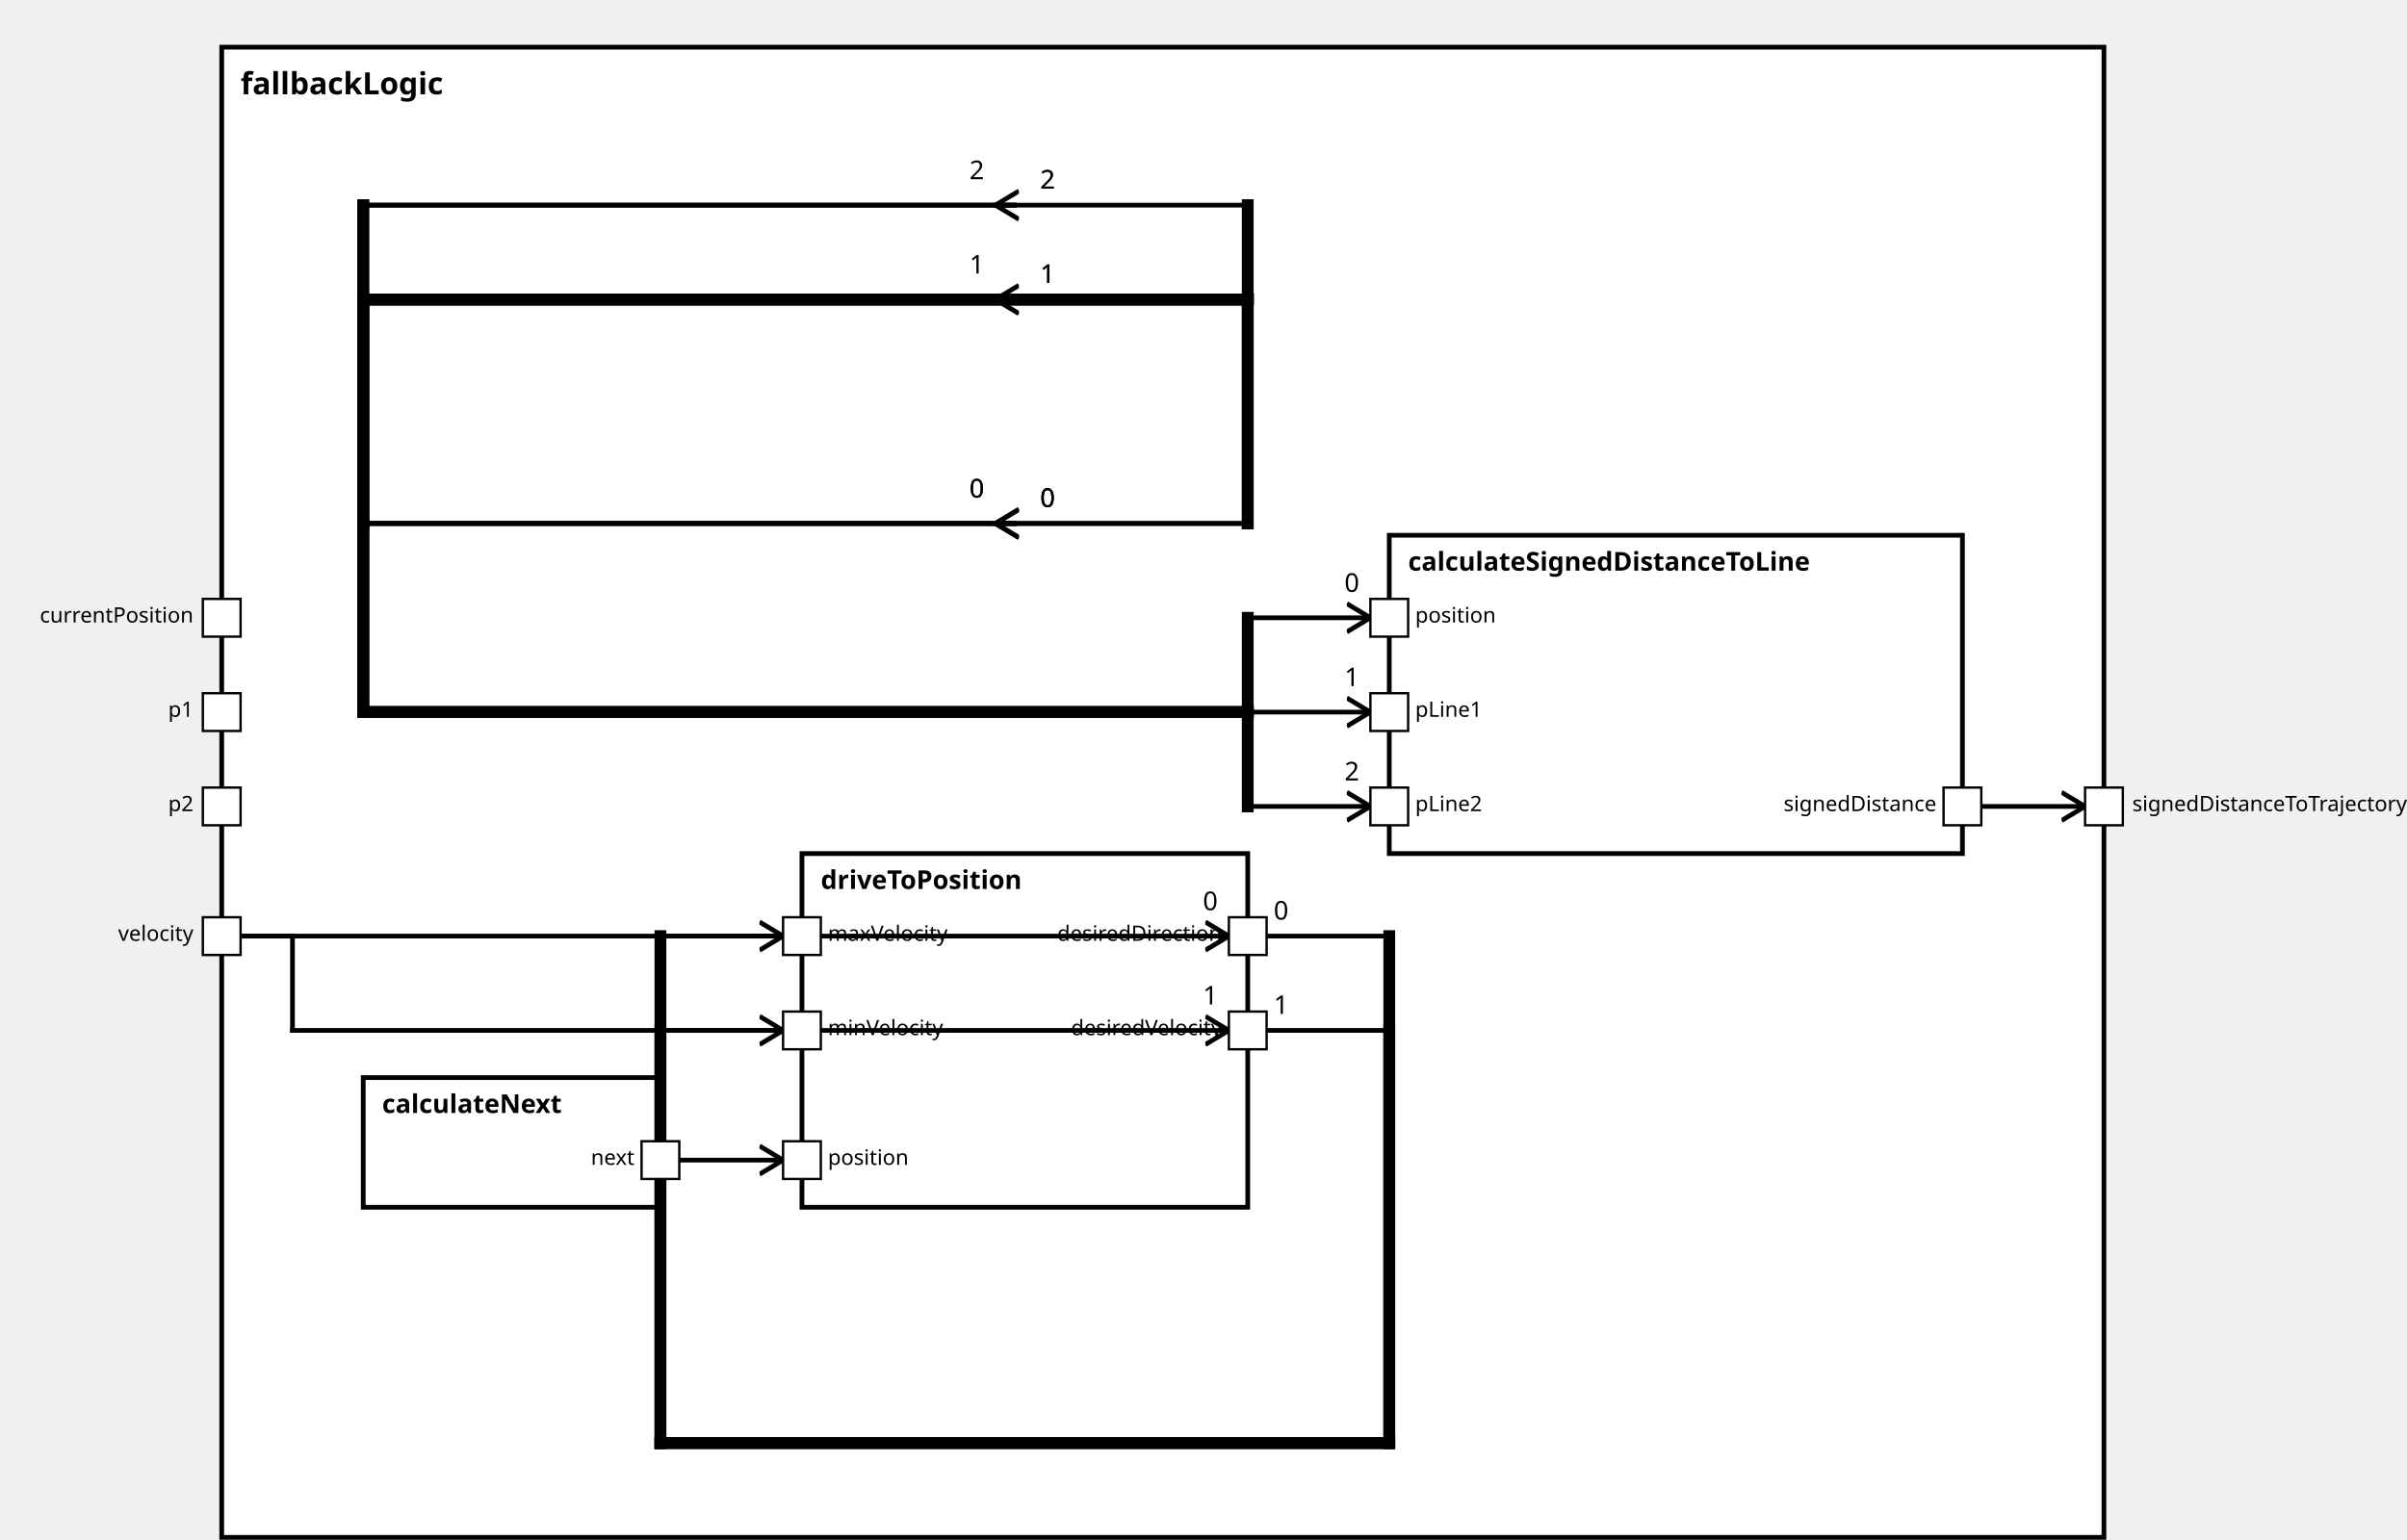
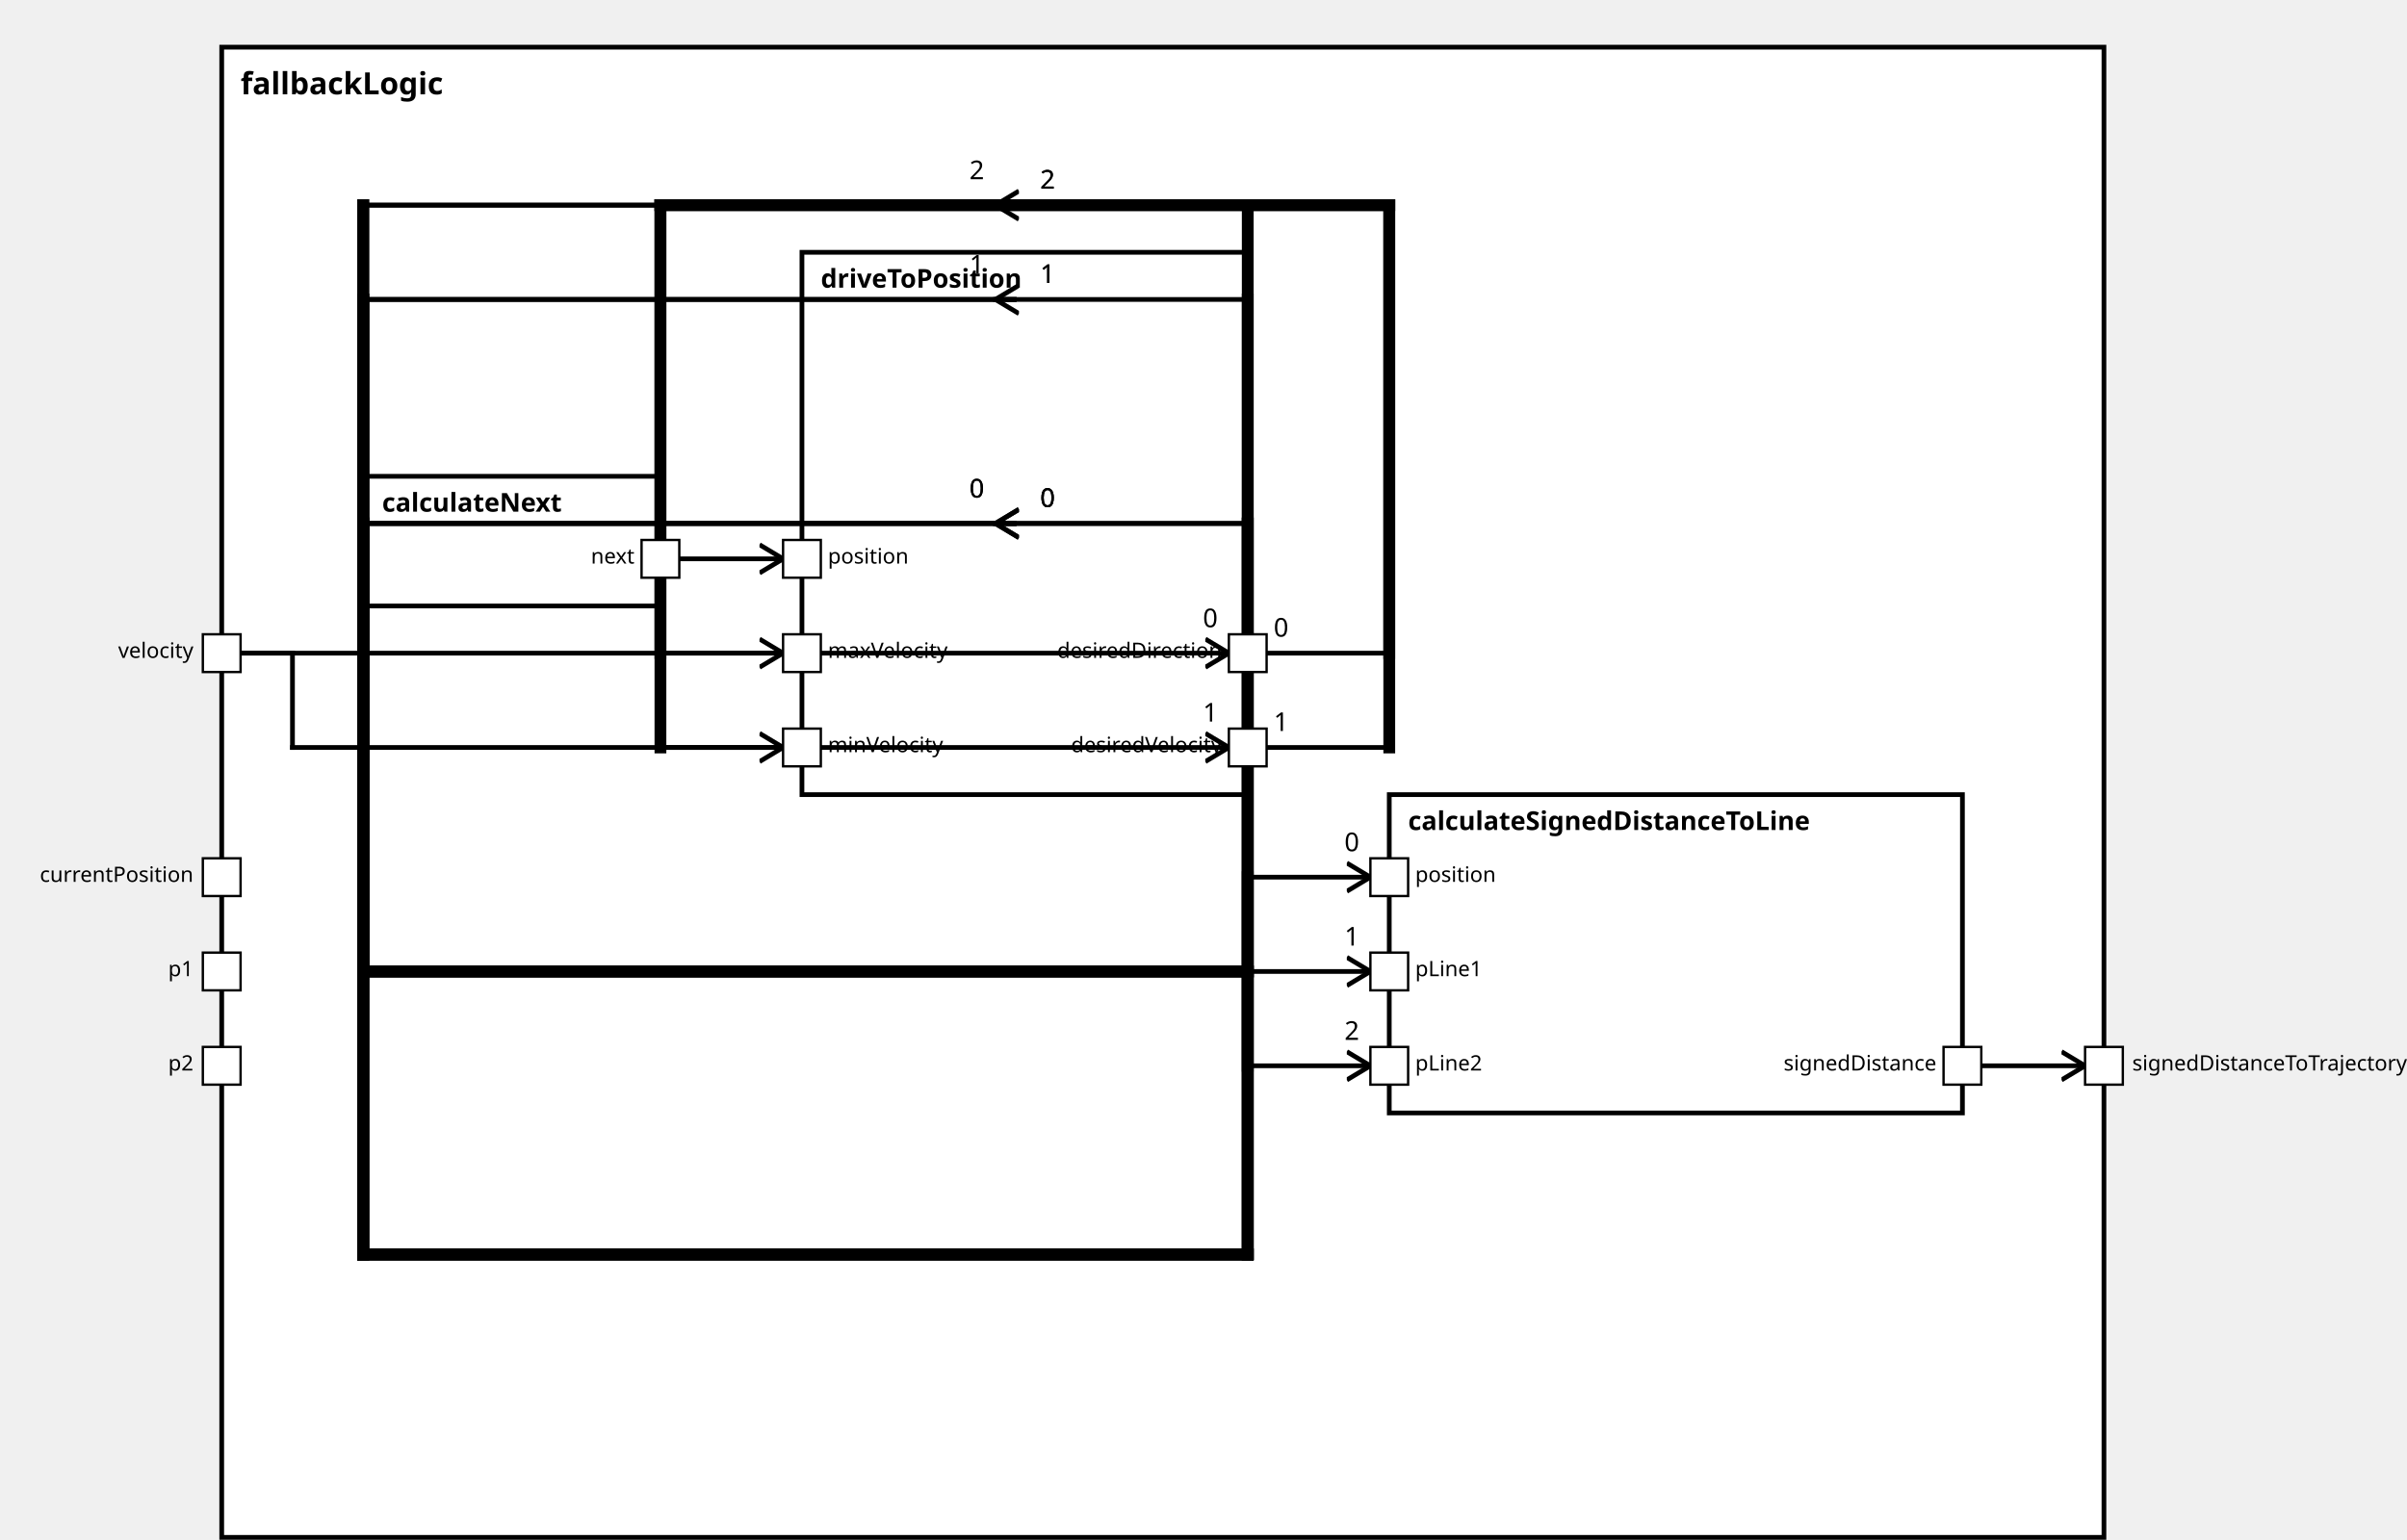
<svg xmlns="http://www.w3.org/2000/svg" xmlns:xlink="http://www.w3.org/1999/xlink" width="100%" height="100%" version="1.1">
  <svg version="1.1">
    <g transform="translate(94 20)">
-       <rect id="130" width="798" height="632" style="fill:white;stroke:black;stroke-width:2;fill-opacity:1.0;stroke-opacity:1.0" />
+       <rect id="132" width="798" height="632" style="fill:white;stroke:black;stroke-width:2;fill-opacity:1.0;stroke-opacity:1.0" />
      <text x="8" y="20" style="font-weight: bold" font-family="Verdana" font-size="13" fill="black">
            fallbackLogic
    </text>
    </g>
  </svg>
-   <g transform="translate(589 227)">
-     <rect data-name="autopilot.behavior.driveInsideTurn.fallbackLogic.calculateSignedDistanceToLine" id="133" width="243" height="135" style="fill:white;stroke:black;stroke-width:2;fill-opacity:1.0;stroke-opacity:1.0" />
+   <g transform="translate(589 337)">
+     <rect data-name="autopilot.behavior.driveInsideTurn.fallbackLogic.calculateSignedDistanceToLine" id="136" width="243" height="135" style="fill:white;stroke:black;stroke-width:2;fill-opacity:1.0;stroke-opacity:1.0" />
    <text x="8" y="15" alignment-baseline="middle" style="font-weight: bold" font-family="Verdana" font-size="11" fill="black">
    calculateSignedDistanceToLine
    </text>
  </g>
-   <g transform="translate(154 457)">
-     <rect data-name="autopilot.behavior.driveInsideTurn.fallbackLogic.calculateNext" id="131" width="126" height="55" style="fill:white;stroke:black;stroke-width:2;fill-opacity:1.0;stroke-opacity:1.0" />
+   <g transform="translate(154 202)">
+     <rect data-name="autopilot.behavior.driveInsideTurn.fallbackLogic.calculateNext" id="134" width="126" height="55" style="fill:white;stroke:black;stroke-width:2;fill-opacity:1.0;stroke-opacity:1.0" />
    <text x="8" y="15" alignment-baseline="middle" style="font-weight: bold" font-family="Verdana" font-size="11" fill="black">
    calculateNext
    </text>
  </g>
-   <g transform="translate(340 362)">
-     <rect data-name="autopilot.behavior.driveInsideTurn.fallbackLogic.driveToPosition" id="132" width="189" height="150" style="fill:white;stroke:black;stroke-width:2;fill-opacity:1.0;stroke-opacity:1.0" />
+   <g transform="translate(340 107)">
+     <rect data-name="autopilot.behavior.driveInsideTurn.fallbackLogic.driveToPosition" id="135" width="189" height="230" style="fill:white;stroke:black;stroke-width:2;fill-opacity:1.0;stroke-opacity:1.0" />
    <text x="8" y="15" alignment-baseline="middle" style="font-weight: bold" font-family="Verdana" font-size="11" fill="black">
    driveToPosition
    </text>
  </g>
  <defs>
    <marker id="0,0,0" markerWidth="13" markerHeight="13" refX="5" refY="5" orient="auto">
      <polyline points="0,2 5,5 0,8" style="fill:none; stroke:rgb(0,0,0);                     stroke-width:1" />
    </marker>
  </defs>
-   <line stroke-linecap="square" x1="832" y1="342" x2="884" y2="342" style="stroke:rgb(0, 0,0);             stroke-width:2;                 marker-end: url(#0,0,0)             " />
-   <line stroke-linecap="square" x1="529" y1="397" x2="589" y2="397" style="stroke:rgb(0, 0,0);             stroke-width:2; " />
-   <text x="540" y="390" alignment-baseline="middle" font-family="Verdana" font-size="11" fill="black">
-     0
-     </text>
-   <line stroke-linecap="square" x1="589" y1="397" x2="589" y2="612" style="stroke:rgb(0, 0,0);             stroke-width:5; " />
-   <line stroke-linecap="square" x1="589" y1="612" x2="280" y2="612" style="stroke:rgb(0, 0,0);             stroke-width:5; " />
-   <line stroke-linecap="square" x1="280" y1="612" x2="280" y2="397" style="stroke:rgb(0, 0,0);             stroke-width:5; " />
-   <line stroke-linecap="square" x1="280" y1="397" x2="521" y2="397" style="stroke:rgb(0, 0,0);             stroke-width:2;                 marker-end: url(#0,0,0)             " />
-   <text x="510" y="386" alignment-baseline="middle" font-family="Verdana" font-size="11" fill="black">
-     0
-     </text>
-   <line stroke-linecap="square" x1="529" y1="437" x2="589" y2="437" style="stroke:rgb(0, 0,0);             stroke-width:2; " />
-   <text x="540" y="430" alignment-baseline="middle" font-family="Verdana" font-size="11" fill="black">
-     1
-     </text>
-   <line stroke-linecap="square" x1="589" y1="437" x2="589" y2="612" style="stroke:rgb(0, 0,0);             stroke-width:5; " />
-   <line stroke-linecap="square" x1="589" y1="612" x2="280" y2="612" style="stroke:rgb(0, 0,0);             stroke-width:5; " />
-   <line stroke-linecap="square" x1="280" y1="612" x2="280" y2="437" style="stroke:rgb(0, 0,0);             stroke-width:5; " />
-   <line stroke-linecap="square" x1="280" y1="437" x2="521" y2="437" style="stroke:rgb(0, 0,0);             stroke-width:2;                 marker-end: url(#0,0,0)             " />
-   <text x="510" y="426" alignment-baseline="middle" font-family="Verdana" font-size="11" fill="black">
+   <line stroke-linecap="square" x1="832" y1="452" x2="884" y2="452" style="stroke:rgb(0, 0,0);             stroke-width:2;                 marker-end: url(#0,0,0)             " />
+   <line stroke-linecap="square" x1="529" y1="277" x2="589" y2="277" style="stroke:rgb(0, 0,0);             stroke-width:2; " />
+   <text x="540" y="270" alignment-baseline="middle" font-family="Verdana" font-size="11" fill="black">
+     0
+     </text>
+   <line stroke-linecap="square" x1="589" y1="277" x2="589" y2="87" style="stroke:rgb(0, 0,0);             stroke-width:5; " />
+   <line stroke-linecap="square" x1="589" y1="87" x2="280" y2="87" style="stroke:rgb(0, 0,0);             stroke-width:5; " />
+   <line stroke-linecap="square" x1="280" y1="87" x2="280" y2="277" style="stroke:rgb(0, 0,0);             stroke-width:5; " />
+   <line stroke-linecap="square" x1="280" y1="277" x2="521" y2="277" style="stroke:rgb(0, 0,0);             stroke-width:2;                 marker-end: url(#0,0,0)             " />
+   <text x="510" y="266" alignment-baseline="middle" font-family="Verdana" font-size="11" fill="black">
+     0
+     </text>
+   <line stroke-linecap="square" x1="529" y1="317" x2="589" y2="317" style="stroke:rgb(0, 0,0);             stroke-width:2; " />
+   <text x="540" y="310" alignment-baseline="middle" font-family="Verdana" font-size="11" fill="black">
+     1
+     </text>
+   <line stroke-linecap="square" x1="589" y1="317" x2="589" y2="87" style="stroke:rgb(0, 0,0);             stroke-width:5; " />
+   <line stroke-linecap="square" x1="589" y1="87" x2="280" y2="87" style="stroke:rgb(0, 0,0);             stroke-width:5; " />
+   <line stroke-linecap="square" x1="280" y1="87" x2="280" y2="317" style="stroke:rgb(0, 0,0);             stroke-width:5; " />
+   <line stroke-linecap="square" x1="280" y1="317" x2="521" y2="317" style="stroke:rgb(0, 0,0);             stroke-width:2;                 marker-end: url(#0,0,0)             " />
+   <text x="510" y="306" alignment-baseline="middle" font-family="Verdana" font-size="11" fill="black">
    1
    </text>
  <line stroke-linecap="square" x1="430" y1="222" x2="154" y2="222" style="stroke:rgb(0, 0,0);             stroke-width:2; " />
  <text x="441" y="215" alignment-baseline="middle" font-family="Verdana" font-size="11" fill="black">
    0
    </text>
-   <line stroke-linecap="square" x1="154" y1="222" x2="154" y2="302" style="stroke:rgb(0, 0,0);             stroke-width:5; " />
-   <line stroke-linecap="square" x1="154" y1="302" x2="529" y2="302" style="stroke:rgb(0, 0,0);             stroke-width:5; " />
-   <line stroke-linecap="square" x1="529" y1="302" x2="529" y2="262" style="stroke:rgb(0, 0,0);             stroke-width:5; " />
-   <line stroke-linecap="square" x1="529" y1="262" x2="581" y2="262" style="stroke:rgb(0, 0,0);             stroke-width:2;                 marker-end: url(#0,0,0)             " />
-   <text x="570" y="251" alignment-baseline="middle" font-family="Verdana" font-size="11" fill="black">
+   <line stroke-linecap="square" x1="154" y1="222" x2="154" y2="412" style="stroke:rgb(0, 0,0);             stroke-width:5; " />
+   <line stroke-linecap="square" x1="154" y1="412" x2="529" y2="412" style="stroke:rgb(0, 0,0);             stroke-width:5; " />
+   <line stroke-linecap="square" x1="529" y1="412" x2="529" y2="372" style="stroke:rgb(0, 0,0);             stroke-width:5; " />
+   <line stroke-linecap="square" x1="529" y1="372" x2="581" y2="372" style="stroke:rgb(0, 0,0);             stroke-width:2;                 marker-end: url(#0,0,0)             " />
+   <text x="570" y="361" alignment-baseline="middle" font-family="Verdana" font-size="11" fill="black">
    0
    </text>
  <line stroke-linecap="square" x1="430" y1="127" x2="154" y2="127" style="stroke:rgb(0, 0,0);             stroke-width:2; " />
  <text x="441" y="120" alignment-baseline="middle" font-family="Verdana" font-size="11" fill="black">
    1
    </text>
-   <line stroke-linecap="square" x1="154" y1="127" x2="154" y2="302" style="stroke:rgb(0, 0,0);             stroke-width:5; " />
-   <line stroke-linecap="square" x1="154" y1="302" x2="529" y2="302" style="stroke:rgb(0, 0,0);             stroke-width:5; " />
-   <line stroke-linecap="square" x1="529" y1="302" x2="529" y2="302" style="stroke:rgb(0, 0,0);             stroke-width:5; " />
-   <line stroke-linecap="square" x1="529" y1="302" x2="581" y2="302" style="stroke:rgb(0, 0,0);             stroke-width:2;                 marker-end: url(#0,0,0)             " />
-   <text x="570" y="291" alignment-baseline="middle" font-family="Verdana" font-size="11" fill="black">
+   <line stroke-linecap="square" x1="154" y1="127" x2="154" y2="412" style="stroke:rgb(0, 0,0);             stroke-width:5; " />
+   <line stroke-linecap="square" x1="154" y1="412" x2="529" y2="412" style="stroke:rgb(0, 0,0);             stroke-width:5; " />
+   <line stroke-linecap="square" x1="529" y1="412" x2="529" y2="412" style="stroke:rgb(0, 0,0);             stroke-width:5; " />
+   <line stroke-linecap="square" x1="529" y1="412" x2="581" y2="412" style="stroke:rgb(0, 0,0);             stroke-width:2;                 marker-end: url(#0,0,0)             " />
+   <text x="570" y="401" alignment-baseline="middle" font-family="Verdana" font-size="11" fill="black">
    1
    </text>
  <line stroke-linecap="square" x1="430" y1="87" x2="154" y2="87" style="stroke:rgb(0, 0,0);             stroke-width:2; " />
  <text x="441" y="80" alignment-baseline="middle" font-family="Verdana" font-size="11" fill="black">
    2
    </text>
-   <line stroke-linecap="square" x1="154" y1="87" x2="154" y2="302" style="stroke:rgb(0, 0,0);             stroke-width:5; " />
-   <line stroke-linecap="square" x1="154" y1="302" x2="529" y2="302" style="stroke:rgb(0, 0,0);             stroke-width:5; " />
-   <line stroke-linecap="square" x1="529" y1="302" x2="529" y2="342" style="stroke:rgb(0, 0,0);             stroke-width:5; " />
-   <line stroke-linecap="square" x1="529" y1="342" x2="581" y2="342" style="stroke:rgb(0, 0,0);             stroke-width:2;                 marker-end: url(#0,0,0)             " />
-   <text x="570" y="331" alignment-baseline="middle" font-family="Verdana" font-size="11" fill="black">
+   <line stroke-linecap="square" x1="154" y1="87" x2="154" y2="412" style="stroke:rgb(0, 0,0);             stroke-width:5; " />
+   <line stroke-linecap="square" x1="154" y1="412" x2="529" y2="412" style="stroke:rgb(0, 0,0);             stroke-width:5; " />
+   <line stroke-linecap="square" x1="529" y1="412" x2="529" y2="452" style="stroke:rgb(0, 0,0);             stroke-width:5; " />
+   <line stroke-linecap="square" x1="529" y1="452" x2="581" y2="452" style="stroke:rgb(0, 0,0);             stroke-width:2;                 marker-end: url(#0,0,0)             " />
+   <text x="570" y="441" alignment-baseline="middle" font-family="Verdana" font-size="11" fill="black">
    2
    </text>
  <line stroke-linecap="square" x1="430" y1="222" x2="154" y2="222" style="stroke:rgb(0, 0,0);             stroke-width:2; " />
  <text x="441" y="215" alignment-baseline="middle" font-family="Verdana" font-size="11" fill="black">
    0
    </text>
-   <line stroke-linecap="square" x1="154" y1="222" x2="154" y2="127" style="stroke:rgb(0, 0,0);             stroke-width:5; " />
-   <line stroke-linecap="square" x1="154" y1="127" x2="529" y2="127" style="stroke:rgb(0, 0,0);             stroke-width:5; " />
-   <line stroke-linecap="square" x1="529" y1="127" x2="529" y2="222" style="stroke:rgb(0, 0,0);             stroke-width:5; " />
+   <line stroke-linecap="square" x1="154" y1="222" x2="154" y2="532" style="stroke:rgb(0, 0,0);             stroke-width:5; " />
+   <line stroke-linecap="square" x1="154" y1="532" x2="529" y2="532" style="stroke:rgb(0, 0,0);             stroke-width:5; " />
+   <line stroke-linecap="square" x1="529" y1="532" x2="529" y2="222" style="stroke:rgb(0, 0,0);             stroke-width:5; " />
  <line stroke-linecap="square" x1="529" y1="222" x2="422" y2="222" style="stroke:rgb(0, 0,0);             stroke-width:2;                 marker-end: url(#0,0,0)             " />
  <text x="411" y="211" alignment-baseline="middle" font-family="Verdana" font-size="11" fill="black">
    0
    </text>
  <line stroke-linecap="square" x1="430" y1="127" x2="154" y2="127" style="stroke:rgb(0, 0,0);             stroke-width:2; " />
  <text x="441" y="120" alignment-baseline="middle" font-family="Verdana" font-size="11" fill="black">
    1
    </text>
-   <line stroke-linecap="square" x1="154" y1="127" x2="154" y2="127" style="stroke:rgb(0, 0,0);             stroke-width:5; " />
-   <line stroke-linecap="square" x1="154" y1="127" x2="529" y2="127" style="stroke:rgb(0, 0,0);             stroke-width:5; " />
-   <line stroke-linecap="square" x1="529" y1="127" x2="529" y2="127" style="stroke:rgb(0, 0,0);             stroke-width:5; " />
+   <line stroke-linecap="square" x1="154" y1="127" x2="154" y2="532" style="stroke:rgb(0, 0,0);             stroke-width:5; " />
+   <line stroke-linecap="square" x1="154" y1="532" x2="529" y2="532" style="stroke:rgb(0, 0,0);             stroke-width:5; " />
+   <line stroke-linecap="square" x1="529" y1="532" x2="529" y2="127" style="stroke:rgb(0, 0,0);             stroke-width:5; " />
  <line stroke-linecap="square" x1="529" y1="127" x2="422" y2="127" style="stroke:rgb(0, 0,0);             stroke-width:2;                 marker-end: url(#0,0,0)             " />
  <text x="411" y="116" alignment-baseline="middle" font-family="Verdana" font-size="11" fill="black">
    1
    </text>
  <line stroke-linecap="square" x1="430" y1="87" x2="154" y2="87" style="stroke:rgb(0, 0,0);             stroke-width:2; " />
  <text x="441" y="80" alignment-baseline="middle" font-family="Verdana" font-size="11" fill="black">
    2
    </text>
-   <line stroke-linecap="square" x1="154" y1="87" x2="154" y2="127" style="stroke:rgb(0, 0,0);             stroke-width:5; " />
-   <line stroke-linecap="square" x1="154" y1="127" x2="529" y2="127" style="stroke:rgb(0, 0,0);             stroke-width:5; " />
-   <line stroke-linecap="square" x1="529" y1="127" x2="529" y2="87" style="stroke:rgb(0, 0,0);             stroke-width:5; " />
+   <line stroke-linecap="square" x1="154" y1="87" x2="154" y2="532" style="stroke:rgb(0, 0,0);             stroke-width:5; " />
+   <line stroke-linecap="square" x1="154" y1="532" x2="529" y2="532" style="stroke:rgb(0, 0,0);             stroke-width:5; " />
+   <line stroke-linecap="square" x1="529" y1="532" x2="529" y2="87" style="stroke:rgb(0, 0,0);             stroke-width:5; " />
  <line stroke-linecap="square" x1="529" y1="87" x2="422" y2="87" style="stroke:rgb(0, 0,0);             stroke-width:2;                 marker-end: url(#0,0,0)             " />
  <text x="411" y="76" alignment-baseline="middle" font-family="Verdana" font-size="11" fill="black">
    2
    </text>
  <line stroke-linecap="square" x1="430" y1="222" x2="154" y2="222" style="stroke:rgb(0, 0,0);             stroke-width:2; " />
  <text x="441" y="215" alignment-baseline="middle" font-family="Verdana" font-size="11" fill="black">
    0
    </text>
-   <line stroke-linecap="square" x1="154" y1="222" x2="154" y2="127" style="stroke:rgb(0, 0,0);             stroke-width:5; " />
-   <line stroke-linecap="square" x1="154" y1="127" x2="529" y2="127" style="stroke:rgb(0, 0,0);             stroke-width:5; " />
-   <line stroke-linecap="square" x1="529" y1="127" x2="529" y2="222" style="stroke:rgb(0, 0,0);             stroke-width:5; " />
+   <line stroke-linecap="square" x1="154" y1="222" x2="154" y2="532" style="stroke:rgb(0, 0,0);             stroke-width:5; " />
+   <line stroke-linecap="square" x1="154" y1="532" x2="529" y2="532" style="stroke:rgb(0, 0,0);             stroke-width:5; " />
+   <line stroke-linecap="square" x1="529" y1="532" x2="529" y2="222" style="stroke:rgb(0, 0,0);             stroke-width:5; " />
  <line stroke-linecap="square" x1="529" y1="222" x2="422" y2="222" style="stroke:rgb(0, 0,0);             stroke-width:2;                 marker-end: url(#0,0,0)             " />
  <text x="411" y="211" alignment-baseline="middle" font-family="Verdana" font-size="11" fill="black">
    0
    </text>
-   <line stroke-linecap="square" x1="280" y1="492" x2="332" y2="492" style="stroke:rgb(0, 0,0);             stroke-width:2;                 marker-end: url(#0,0,0)             " />
-   <line stroke-linecap="square" x1="94" y1="397" x2="124" y2="397" style="stroke:rgb(0, 0,0);             stroke-width:2; " />
-   <line stroke-linecap="square" x1="124" y1="397" x2="124" y2="437" style="stroke:rgb(0, 0,0);             stroke-width:2; " />
-   <line stroke-linecap="square" x1="124" y1="437" x2="332" y2="437" style="stroke:rgb(0, 0,0);             stroke-width:2;                 marker-end: url(#0,0,0)             " />
-   <line stroke-linecap="square" x1="94" y1="397" x2="332" y2="397" style="stroke:rgb(0, 0,0);             stroke-width:2;                 marker-end: url(#0,0,0)             " />
+   <line stroke-linecap="square" x1="280" y1="237" x2="332" y2="237" style="stroke:rgb(0, 0,0);             stroke-width:2;                 marker-end: url(#0,0,0)             " />
+   <line stroke-linecap="square" x1="94" y1="277" x2="124" y2="277" style="stroke:rgb(0, 0,0);             stroke-width:2; " />
+   <line stroke-linecap="square" x1="124" y1="277" x2="124" y2="317" style="stroke:rgb(0, 0,0);             stroke-width:2; " />
+   <line stroke-linecap="square" x1="124" y1="317" x2="332" y2="317" style="stroke:rgb(0, 0,0);             stroke-width:2;                 marker-end: url(#0,0,0)             " />
+   <line stroke-linecap="square" x1="94" y1="277" x2="332" y2="277" style="stroke:rgb(0, 0,0);             stroke-width:2;                 marker-end: url(#0,0,0)             " />
  <defs>
    <rect id="port" x="0" y="0" width="16" height="16" style="fill:white;stroke:rgb(0,0,0);stroke-width:1;fill-opacity:1.0;stroke-opacity:1.0" />
  </defs>
-   <use x="86" y="254" xlink:href="#port" />
-   <text text-anchor="end" alignment-baseline="middle" x="82" y="264" transform="rotate(0,82,264)" style="font-weight: regular" font-family="Verdana" font-size="9" fill="black">
+   <use x="86" y="364" xlink:href="#port" />
+   <text text-anchor="end" alignment-baseline="middle" x="82" y="374" transform="rotate(0,82,374)" style="font-weight: regular" font-family="Verdana" font-size="9" fill="black">
currentPosition
</text>
-   <use x="86" y="294" xlink:href="#port" />
-   <text text-anchor="end" alignment-baseline="middle" x="82" y="304" transform="rotate(0,82,304)" style="font-weight: regular" font-family="Verdana" font-size="9" fill="black">
+   <use x="86" y="404" xlink:href="#port" />
+   <text text-anchor="end" alignment-baseline="middle" x="82" y="414" transform="rotate(0,82,414)" style="font-weight: regular" font-family="Verdana" font-size="9" fill="black">
p1
</text>
-   <use x="86" y="334" xlink:href="#port" />
-   <text text-anchor="end" alignment-baseline="middle" x="82" y="344" transform="rotate(0,82,344)" style="font-weight: regular" font-family="Verdana" font-size="9" fill="black">
+   <use x="86" y="444" xlink:href="#port" />
+   <text text-anchor="end" alignment-baseline="middle" x="82" y="454" transform="rotate(0,82,454)" style="font-weight: regular" font-family="Verdana" font-size="9" fill="black">
p2
</text>
-   <use x="86" y="389" xlink:href="#port" />
-   <text text-anchor="end" alignment-baseline="middle" x="82" y="399" transform="rotate(0,82,399)" style="font-weight: regular" font-family="Verdana" font-size="9" fill="black">
+   <use x="86" y="269" xlink:href="#port" />
+   <text text-anchor="end" alignment-baseline="middle" x="82" y="279" transform="rotate(0,82,279)" style="font-weight: regular" font-family="Verdana" font-size="9" fill="black">
velocity
</text>
-   <use x="884" y="334" xlink:href="#port" />
-   <text text-anchor="start" alignment-baseline="middle" x="904" y="344" transform="rotate(0,904,344)" style="font-weight: regular" font-family="Verdana" font-size="9" fill="black">
+   <use x="884" y="444" xlink:href="#port" />
+   <text text-anchor="start" alignment-baseline="middle" x="904" y="454" transform="rotate(0,904,454)" style="font-weight: regular" font-family="Verdana" font-size="9" fill="black">
signedDistanceToTrajectory
</text>
-   <use x="581" y="254" xlink:href="#port" />
-   <text text-anchor="start" alignment-baseline="middle" x="600" y="264" transform="rotate(0,600,264)" style="font-weight: regular" font-family="Verdana" font-size="9" fill="black">
+   <use x="581" y="364" xlink:href="#port" />
+   <text text-anchor="start" alignment-baseline="middle" x="600" y="374" transform="rotate(0,600,374)" style="font-weight: regular" font-family="Verdana" font-size="9" fill="black">
position
</text>
-   <use x="581" y="294" xlink:href="#port" />
-   <text text-anchor="start" alignment-baseline="middle" x="600" y="304" transform="rotate(0,600,304)" style="font-weight: regular" font-family="Verdana" font-size="9" fill="black">
+   <use x="581" y="404" xlink:href="#port" />
+   <text text-anchor="start" alignment-baseline="middle" x="600" y="414" transform="rotate(0,600,414)" style="font-weight: regular" font-family="Verdana" font-size="9" fill="black">
pLine1
</text>
-   <use x="581" y="334" xlink:href="#port" />
-   <text text-anchor="start" alignment-baseline="middle" x="600" y="344" transform="rotate(0,600,344)" style="font-weight: regular" font-family="Verdana" font-size="9" fill="black">
+   <use x="581" y="444" xlink:href="#port" />
+   <text text-anchor="start" alignment-baseline="middle" x="600" y="454" transform="rotate(0,600,454)" style="font-weight: regular" font-family="Verdana" font-size="9" fill="black">
pLine2
</text>
-   <use x="824" y="334" xlink:href="#port" />
-   <text text-anchor="end" alignment-baseline="middle" x="821" y="344" transform="rotate(0,821,344)" style="font-weight: regular" font-family="Verdana" font-size="9" fill="black">
+   <use x="824" y="444" xlink:href="#port" />
+   <text text-anchor="end" alignment-baseline="middle" x="821" y="454" transform="rotate(0,821,454)" style="font-weight: regular" font-family="Verdana" font-size="9" fill="black">
signedDistance
</text>
-   <use x="272" y="484" xlink:href="#port" />
-   <text text-anchor="end" alignment-baseline="middle" x="269" y="494" transform="rotate(0,269,494)" style="font-weight: regular" font-family="Verdana" font-size="9" fill="black">
+   <use x="272" y="229" xlink:href="#port" />
+   <text text-anchor="end" alignment-baseline="middle" x="269" y="239" transform="rotate(0,269,239)" style="font-weight: regular" font-family="Verdana" font-size="9" fill="black">
next
</text>
-   <use x="332" y="484" xlink:href="#port" />
-   <text text-anchor="start" alignment-baseline="middle" x="351" y="494" transform="rotate(0,351,494)" style="font-weight: regular" font-family="Verdana" font-size="9" fill="black">
+   <use x="332" y="229" xlink:href="#port" />
+   <text text-anchor="start" alignment-baseline="middle" x="351" y="239" transform="rotate(0,351,239)" style="font-weight: regular" font-family="Verdana" font-size="9" fill="black">
position
</text>
-   <use x="332" y="429" xlink:href="#port" />
-   <text text-anchor="start" alignment-baseline="middle" x="351" y="439" transform="rotate(0,351,439)" style="font-weight: regular" font-family="Verdana" font-size="9" fill="black">
+   <use x="332" y="309" xlink:href="#port" />
+   <text text-anchor="start" alignment-baseline="middle" x="351" y="319" transform="rotate(0,351,319)" style="font-weight: regular" font-family="Verdana" font-size="9" fill="black">
minVelocity
</text>
-   <use x="332" y="389" xlink:href="#port" />
-   <text text-anchor="start" alignment-baseline="middle" x="351" y="399" transform="rotate(0,351,399)" style="font-weight: regular" font-family="Verdana" font-size="9" fill="black">
+   <use x="332" y="269" xlink:href="#port" />
+   <text text-anchor="start" alignment-baseline="middle" x="351" y="279" transform="rotate(0,351,279)" style="font-weight: regular" font-family="Verdana" font-size="9" fill="black">
maxVelocity
</text>
-   <use x="521" y="389" xlink:href="#port" />
-   <text text-anchor="end" alignment-baseline="middle" x="518" y="399" transform="rotate(0,518,399)" style="font-weight: regular" font-family="Verdana" font-size="9" fill="black">
+   <use x="521" y="269" xlink:href="#port" />
+   <text text-anchor="end" alignment-baseline="middle" x="518" y="279" transform="rotate(0,518,279)" style="font-weight: regular" font-family="Verdana" font-size="9" fill="black">
desiredDirection
</text>
-   <use x="521" y="429" xlink:href="#port" />
-   <text text-anchor="end" alignment-baseline="middle" x="518" y="439" transform="rotate(0,518,439)" style="font-weight: regular" font-family="Verdana" font-size="9" fill="black">
+   <use x="521" y="309" xlink:href="#port" />
+   <text text-anchor="end" alignment-baseline="middle" x="518" y="319" transform="rotate(0,518,319)" style="font-weight: regular" font-family="Verdana" font-size="9" fill="black">
desiredVelocity
</text>
</svg>
